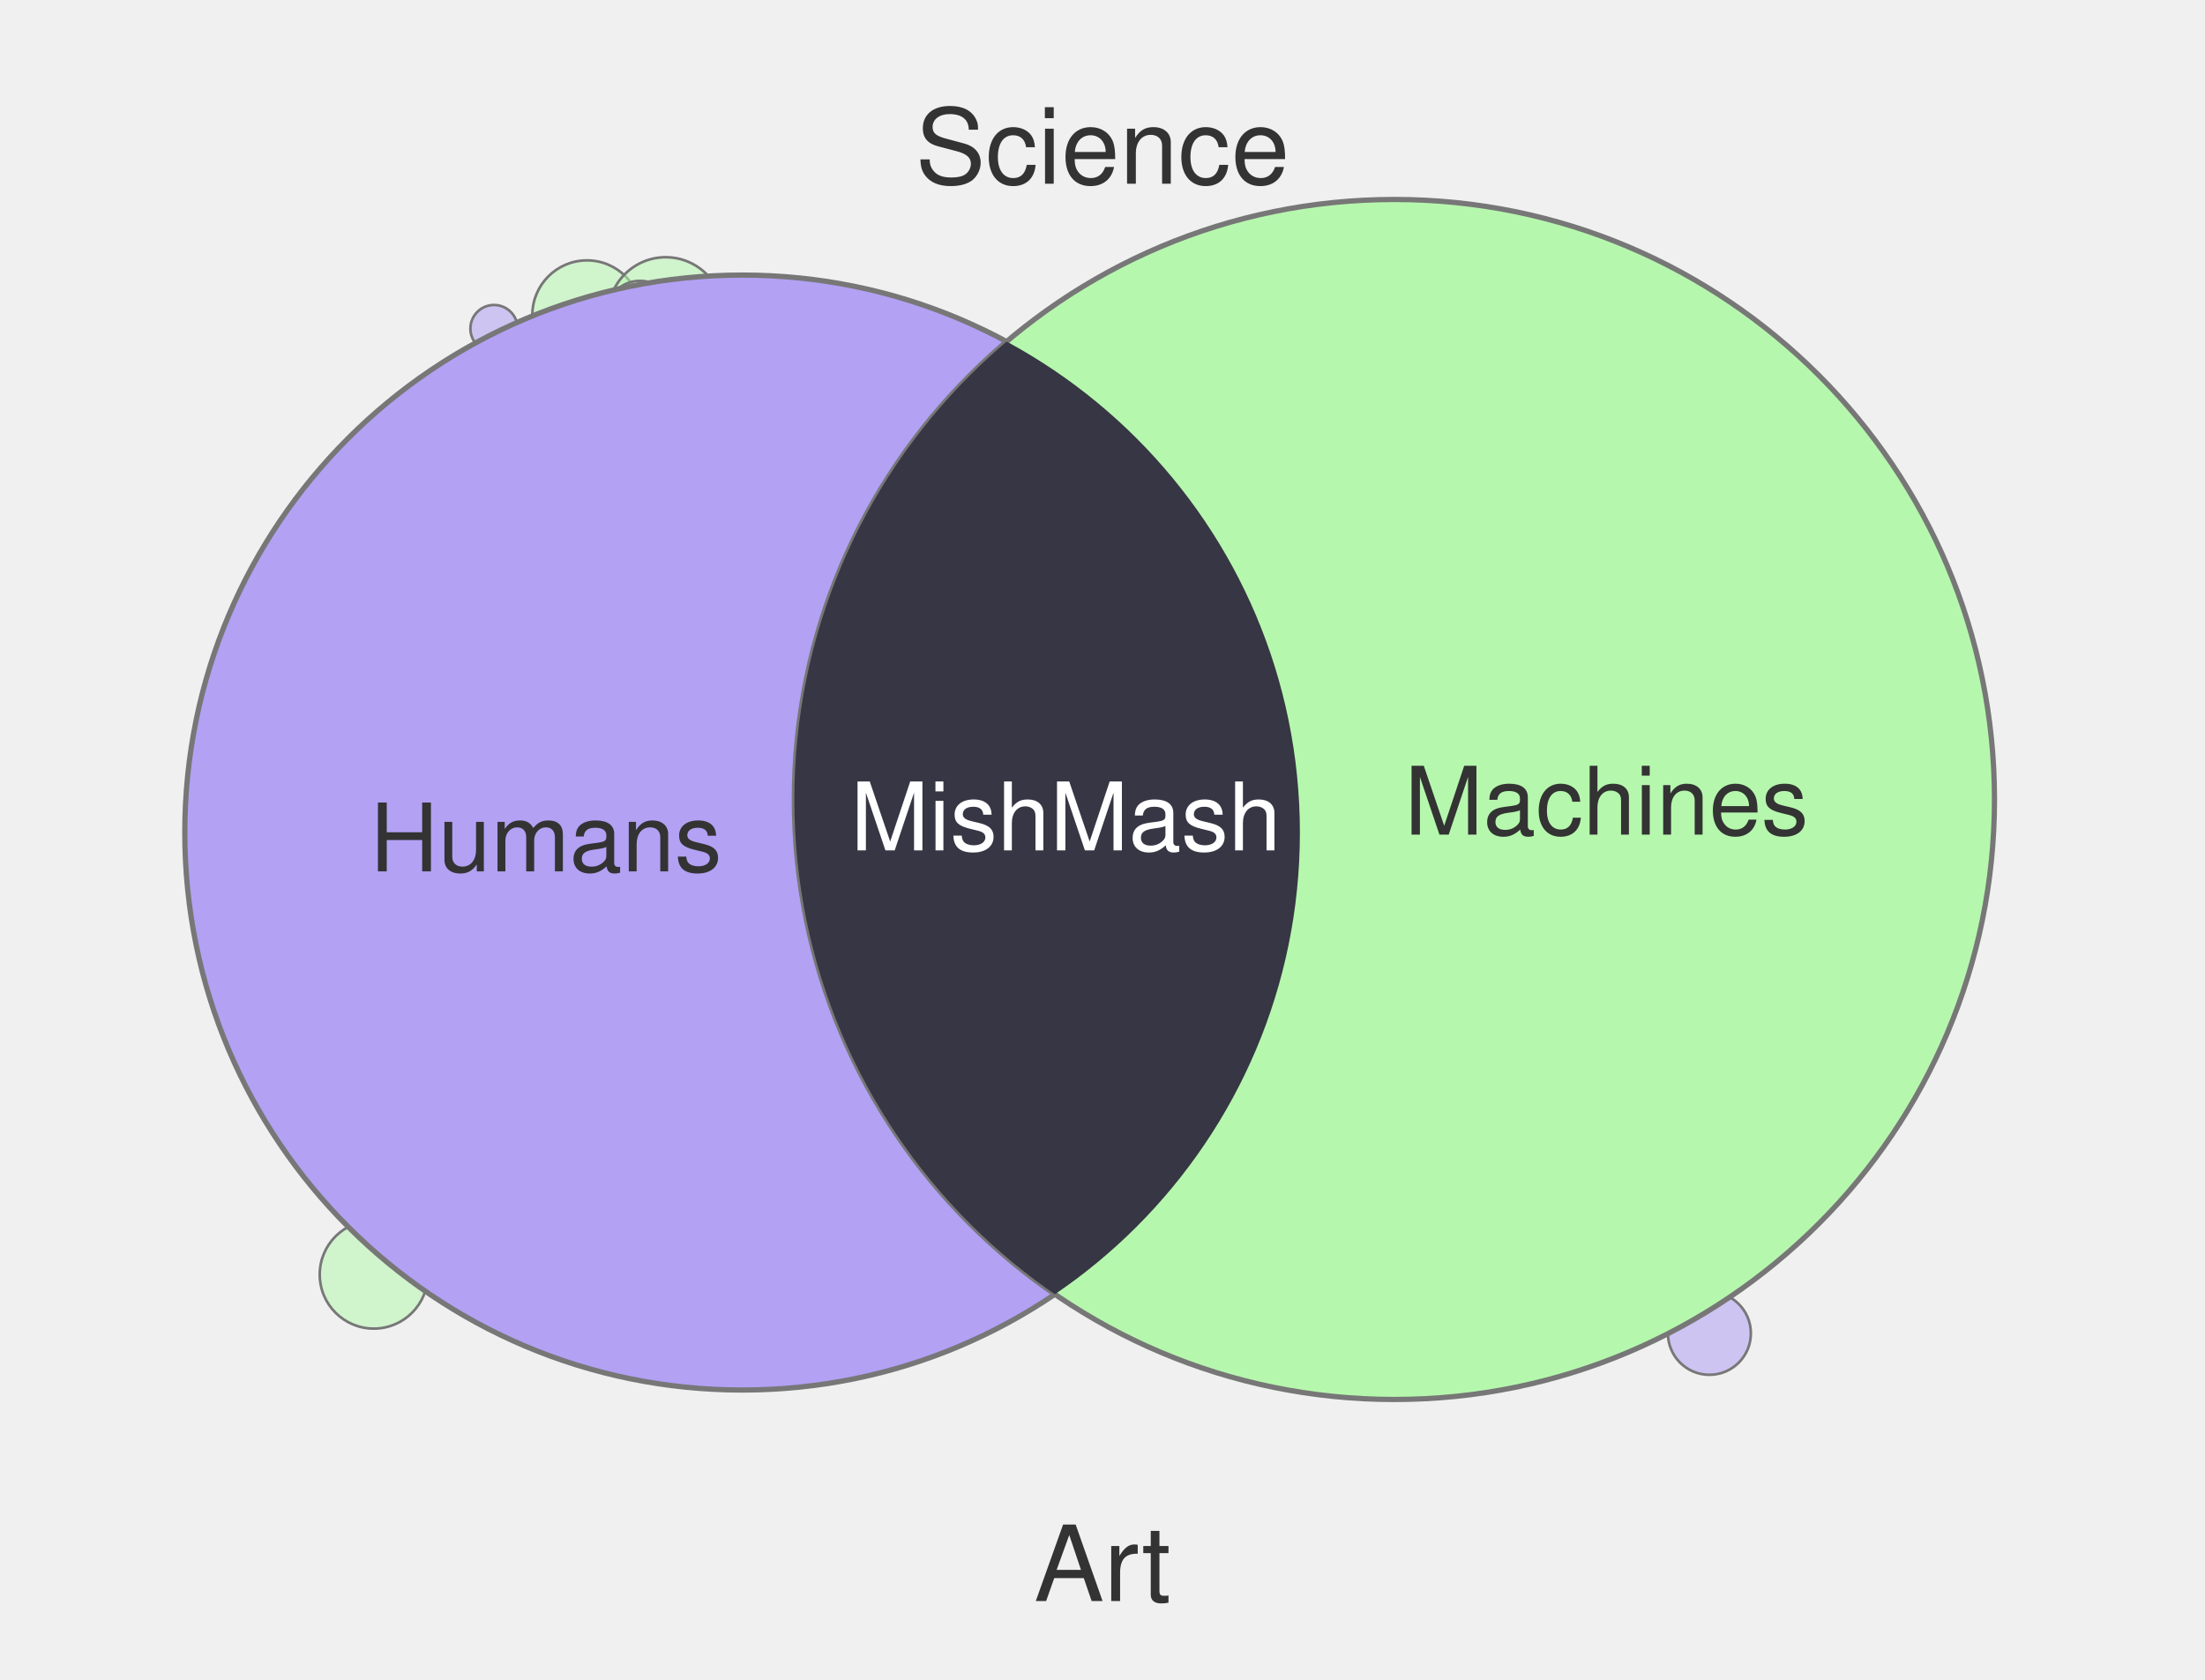
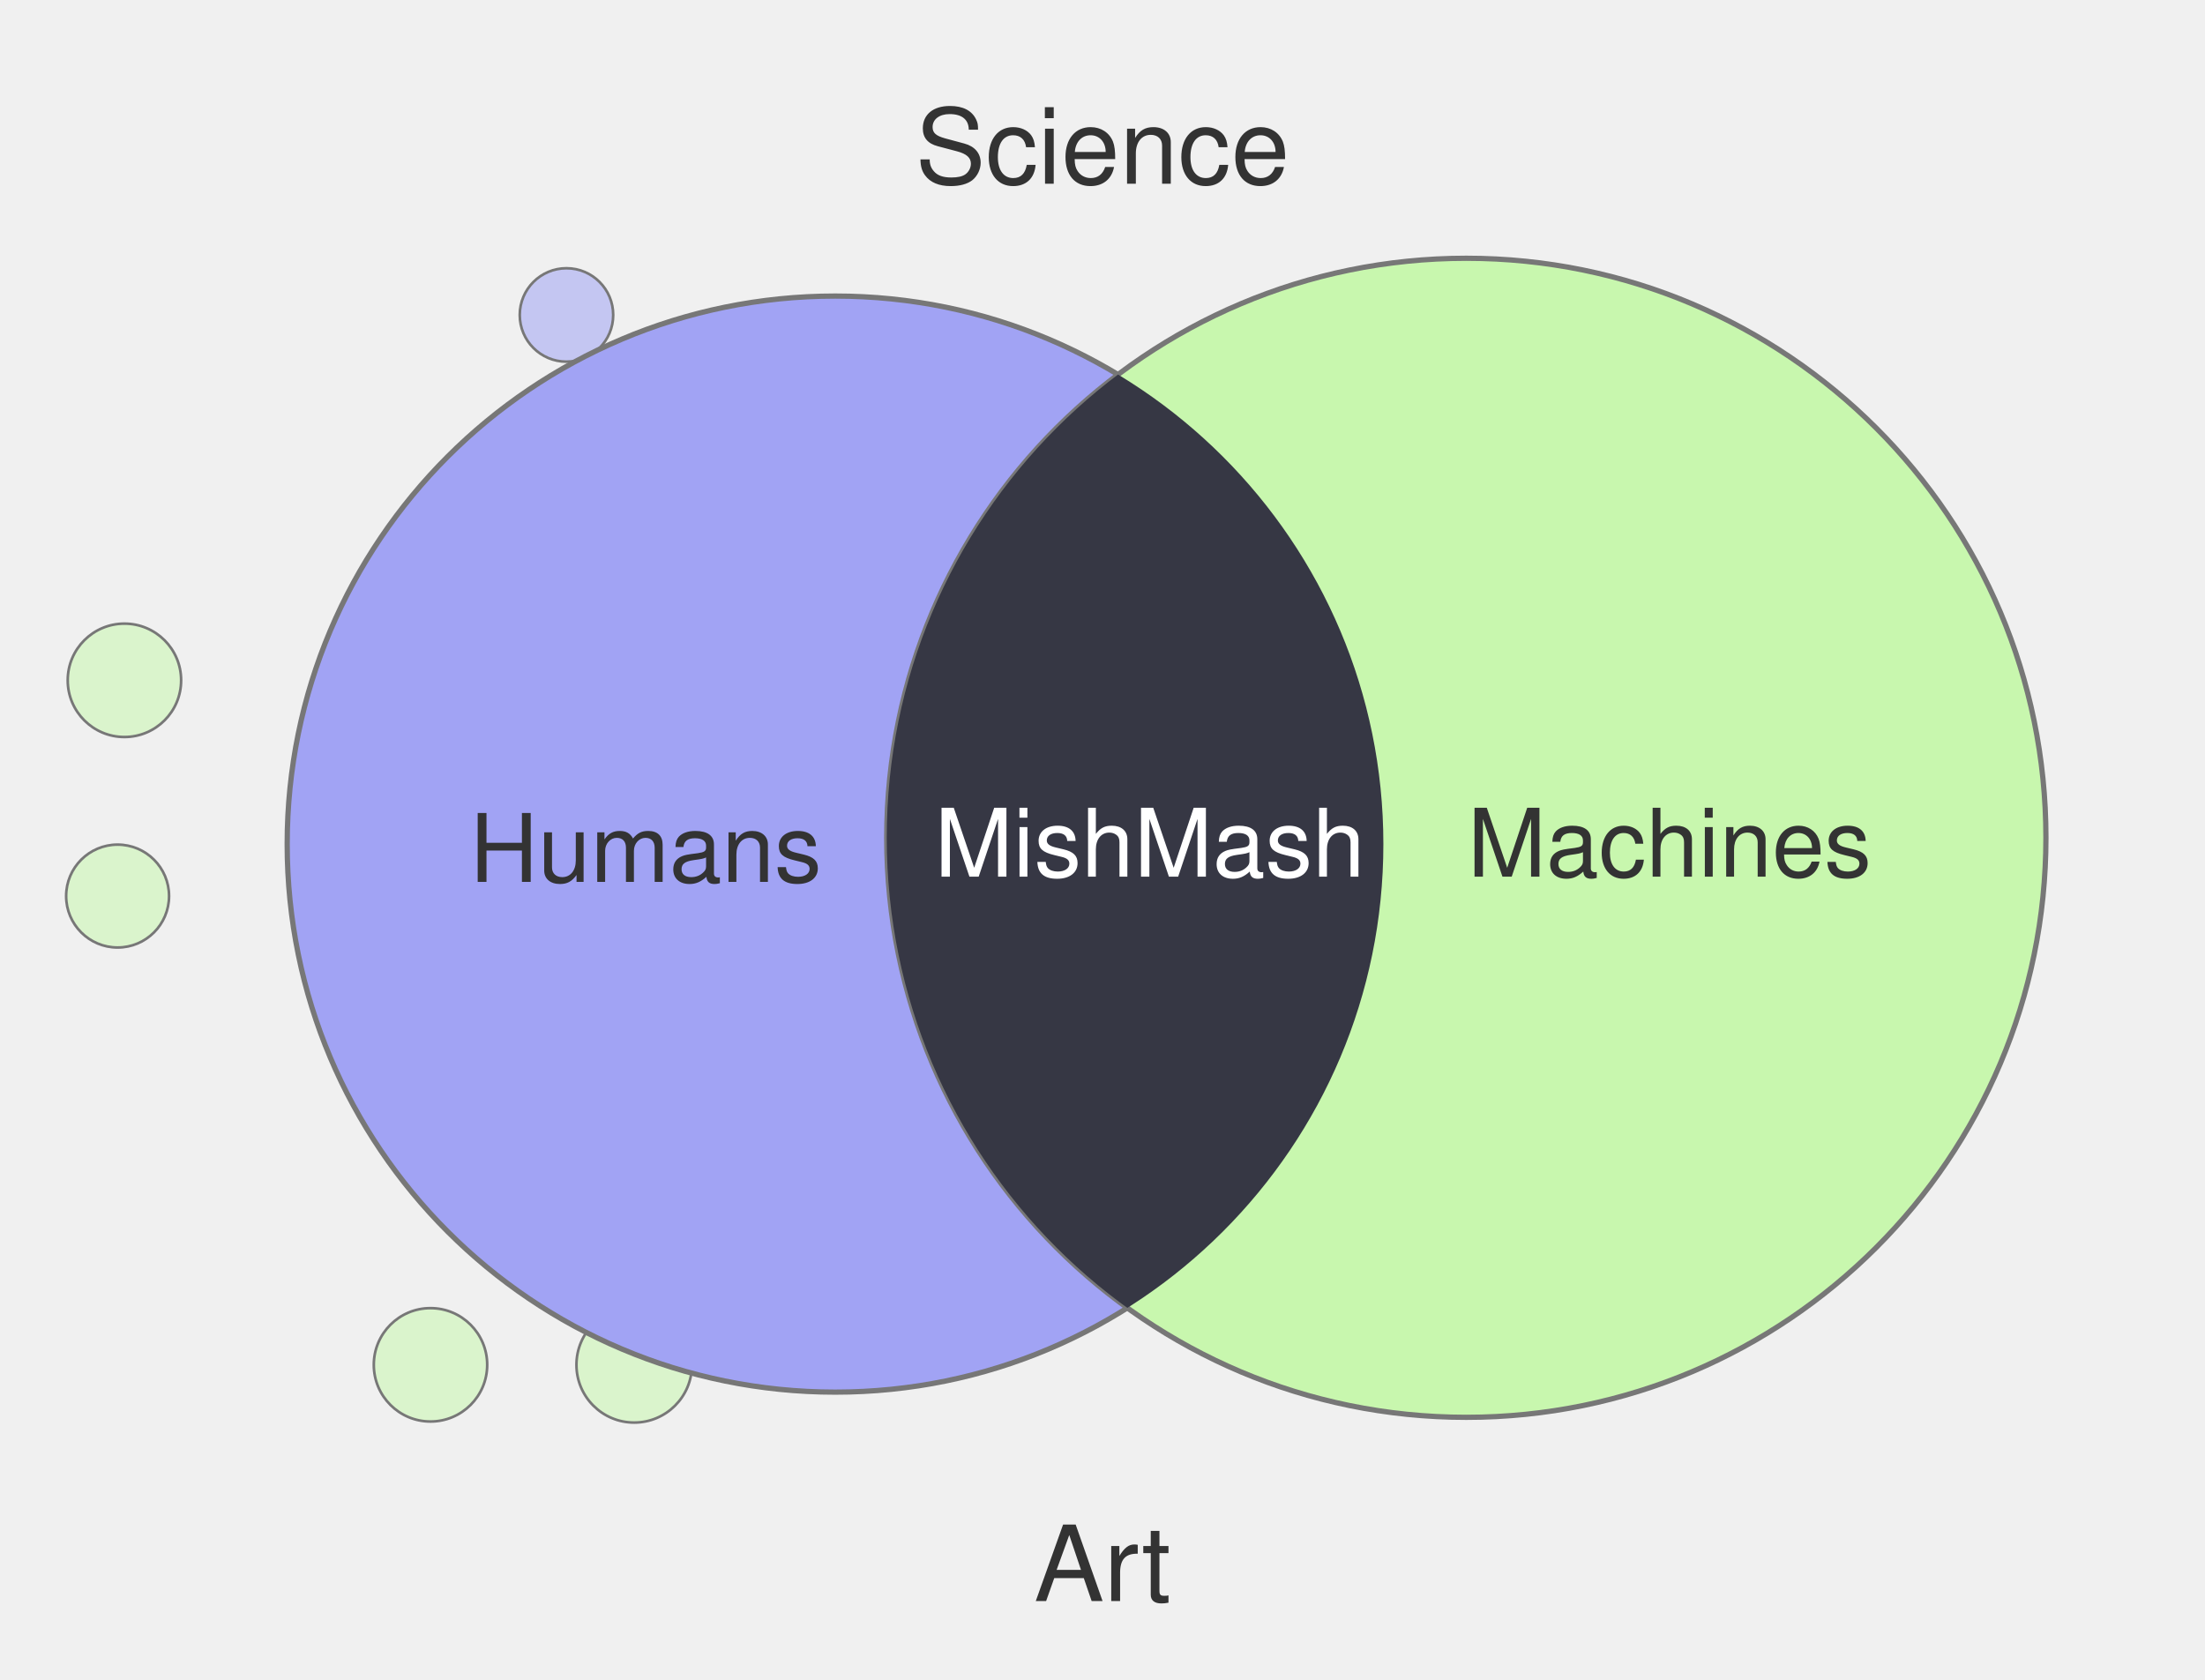
<svg xmlns="http://www.w3.org/2000/svg" width="420" height="320" viewBox="0 0 420 320">
-   <circle cx="111.8" cy="60.0" r="10.4" fill="#B6F7AE" fill-opacity="0.55" stroke="#777" stroke-width="0.5" />
-   <circle cx="126.8" cy="60.0" r="11.0" fill="#B6F7AE" fill-opacity="0.55" stroke="#777" stroke-width="0.5" />
-   <circle cx="94.1" cy="62.6" r="4.5" fill="#B3A1F4" fill-opacity="0.55" stroke="#777" stroke-width="0.5" />
-   <circle cx="121.9" cy="60.0" r="6.5" fill="#B6F7AE" fill-opacity="0.55" stroke="#777" stroke-width="0.5" />
-   <circle cx="325.6" cy="254.0" r="7.9" fill="#B3A1F4" fill-opacity="0.55" stroke="#777" stroke-width="0.5" />
-   <circle cx="71.2" cy="242.8" r="10.3" fill="#B6F7AE" fill-opacity="0.55" stroke="#777" stroke-width="0.5" />
-   <circle cx="141.4" cy="158.6" r="106.2" fill="#B3A1F4" stroke="#777" stroke-width="1" />
-   <circle cx="265.6" cy="152.3" r="114.3" fill="#B6F7AE" stroke="#777" stroke-width="1" />
+   <circle cx="107.9" cy="60.0" r="8.9" fill="#A1A3F4" fill-opacity="0.55" stroke="#777" stroke-width="0.5" />
+   <circle cx="22.4" cy="170.7" r="9.8" fill="#C8F7AE" fill-opacity="0.55" stroke="#777" stroke-width="0.5" />
+   <circle cx="82.0" cy="260.0" r="10.8" fill="#C8F7AE" fill-opacity="0.55" stroke="#777" stroke-width="0.5" />
+   <circle cx="23.7" cy="129.6" r="10.8" fill="#C8F7AE" fill-opacity="0.55" stroke="#777" stroke-width="0.5" />
+   <circle cx="120.8" cy="260.0" r="11.0" fill="#C8F7AE" fill-opacity="0.55" stroke="#777" stroke-width="0.5" />
+   <circle cx="159.1" cy="160.8" r="104.4" fill="#A1A3F4" stroke="#777" stroke-width="1" />
+   <circle cx="279.3" cy="159.6" r="110.4" fill="#C8F7AE" stroke="#777" stroke-width="1" />
  <defs>
    <clipPath id="clip-left" clipPathUnits="userSpaceOnUse">
-       <circle cx="141.4" cy="158.6" r="106.2" />
+       <circle cx="159.1" cy="160.8" r="104.4" />
    </clipPath>
  </defs>
-   <circle cx="265.6" cy="152.3" r="114.3" fill="#373644" clip-path="url(#clip-left)" />
+   <circle cx="279.3" cy="159.6" r="110.4" fill="#363744" clip-path="url(#clip-left)" />
  <text x="210" y="35" text-anchor="middle" font-family="Helvetica, Arial, sans-serif" font-size="20" fill="#333">Science</text>
  <text x="210" y="305" text-anchor="middle" font-family="Helvetica, Arial, sans-serif" font-size="20" fill="#333">Art</text>
-   <text x="104" y="166" text-anchor="middle" font-family="Helvetica, Arial, sans-serif" font-size="18" fill="#333">Humans</text>
-   <text x="306" y="159" text-anchor="middle" font-family="Helvetica, Arial, sans-serif" font-size="18" fill="#333">Machines</text>
-   <text x="203" y="162" text-anchor="middle" font-family="Helvetica, Arial, sans-serif" font-size="18" fill="#fff">MishMash</text>
+   <text x="123" y="168" text-anchor="middle" font-family="Helvetica, Arial, sans-serif" font-size="18" fill="#333">Humans</text>
+   <text x="318" y="167" text-anchor="middle" font-family="Helvetica, Arial, sans-serif" font-size="18" fill="#333">Machines</text>
+   <text x="219" y="167" text-anchor="middle" font-family="Helvetica, Arial, sans-serif" font-size="18" fill="#fff">MishMash</text>
</svg>
